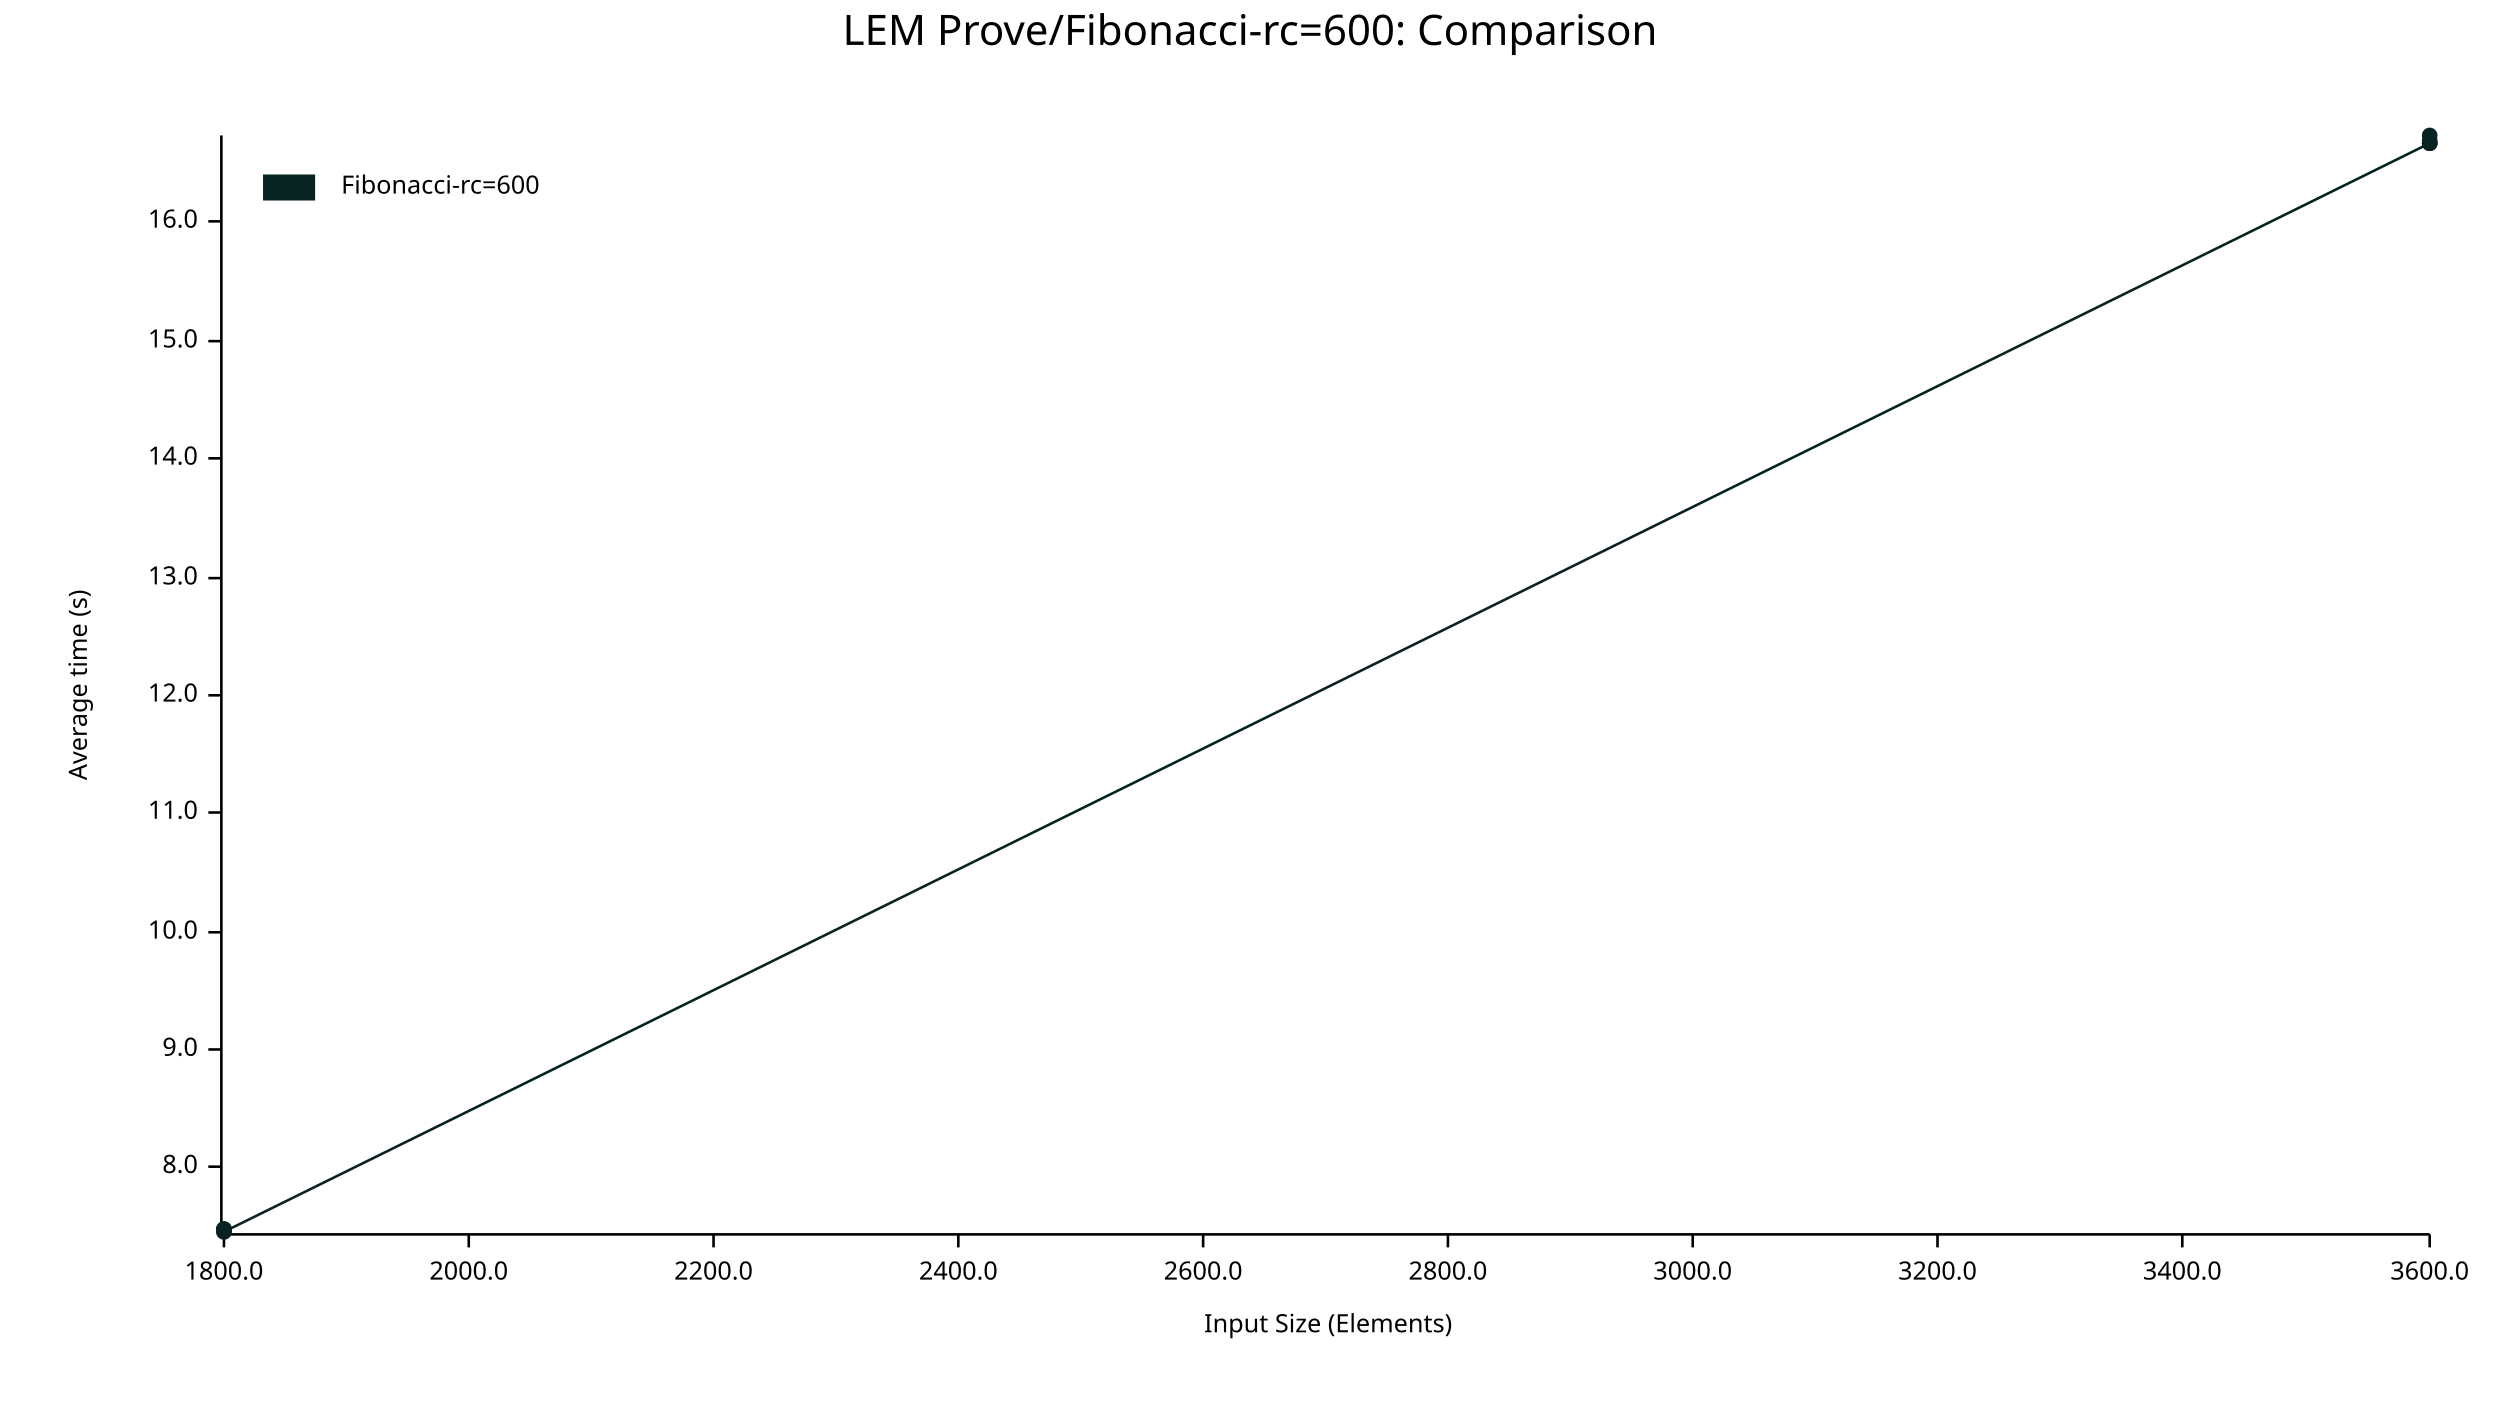
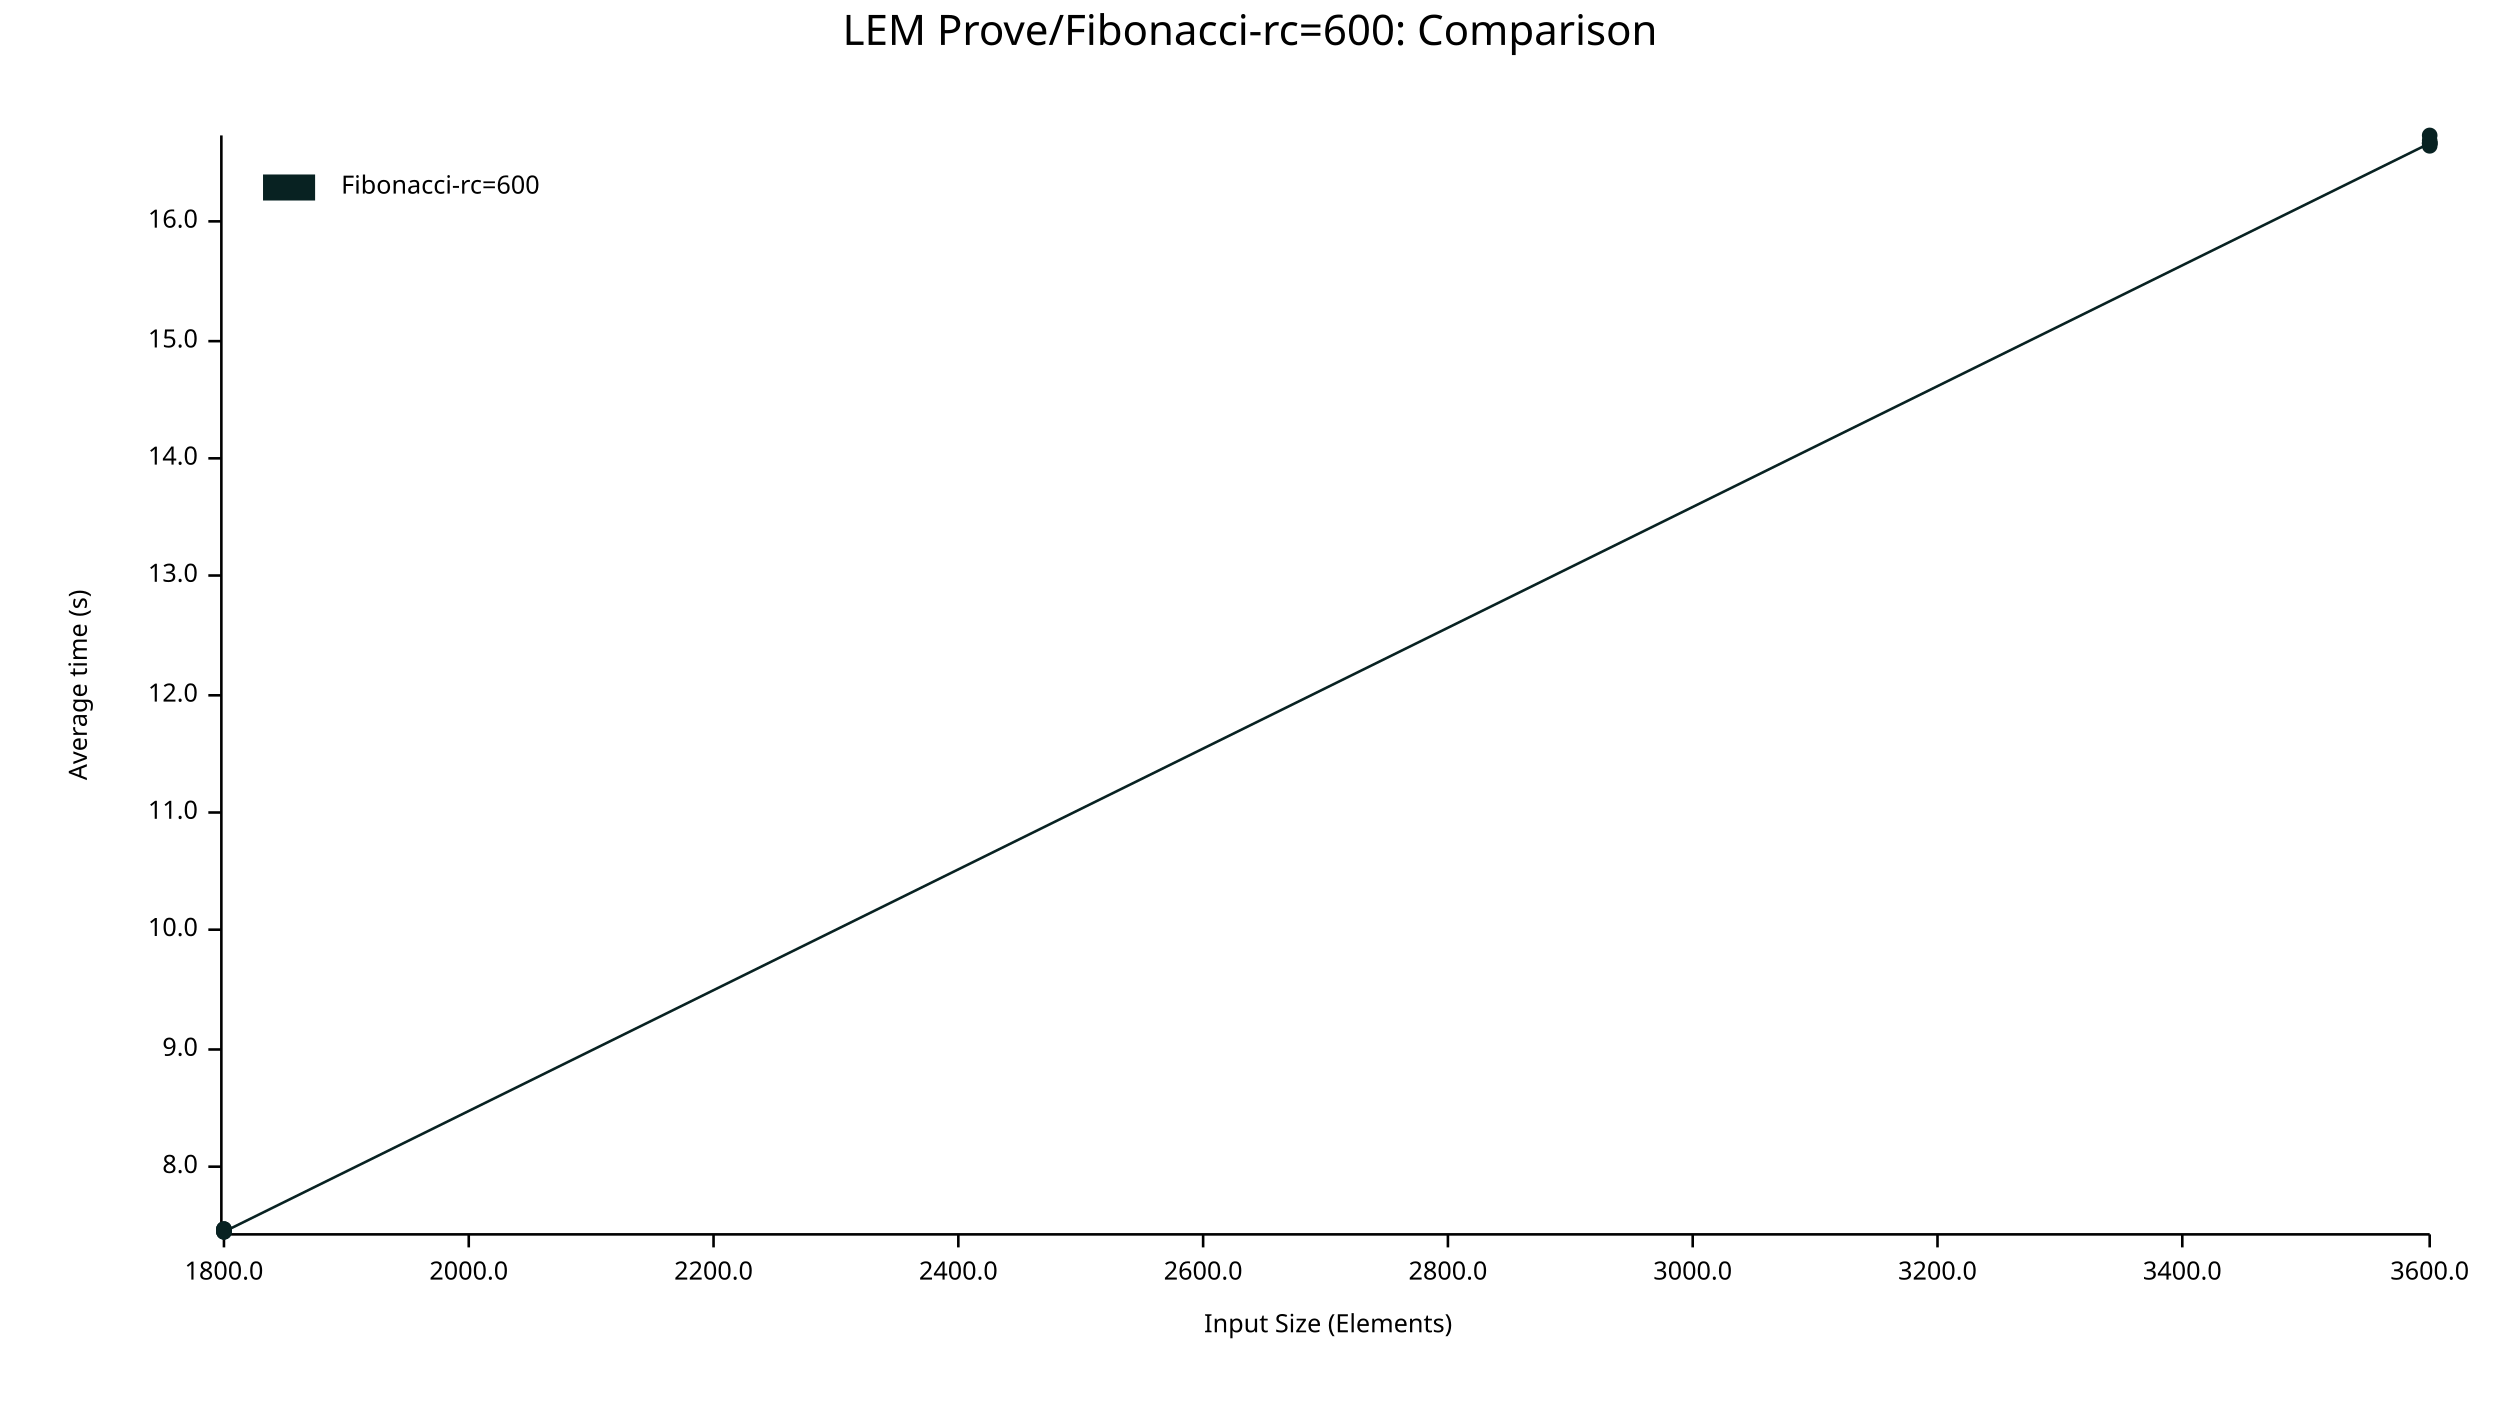
<svg xmlns="http://www.w3.org/2000/svg" width="960" height="540" viewBox="0 0 960 540">
  <text x="480" y="5" dy="0.76em" text-anchor="middle" font-family="sans-serif" font-size="16.129" opacity="1" fill="#000000">
LEM Prove/Fibonacci-rc=600: Comparison
</text>
  <text x="26" y="263" dy="0.76em" text-anchor="middle" font-family="sans-serif" font-size="9.677" opacity="1" fill="#000000" transform="rotate(270, 26, 263)">
Average time (s)
</text>
  <text x="510" y="514" dy="-0.5ex" text-anchor="middle" font-family="sans-serif" font-size="9.677" opacity="1" fill="#000000">
Input Size (Elements)
</text>
  <polyline fill="none" opacity="1" stroke="#000000" stroke-width="1" points="85,52 85,473 " />
  <text x="76" y="448" dy="0.5ex" text-anchor="end" font-family="sans-serif" font-size="9.677" opacity="1" fill="#000000">
8.0
</text>
  <polyline fill="none" opacity="1" stroke="#000000" stroke-width="1" points="80,448 85,448 " />
  <text x="76" y="403" dy="0.5ex" text-anchor="end" font-family="sans-serif" font-size="9.677" opacity="1" fill="#000000">
9.0
</text>
  <polyline fill="none" opacity="1" stroke="#000000" stroke-width="1" points="80,403 85,403 " />
-   <text x="76" y="358" dy="0.5ex" text-anchor="end" font-family="sans-serif" font-size="9.677" opacity="1" fill="#000000">
+   <text x="76" y="357" dy="0.5ex" text-anchor="end" font-family="sans-serif" font-size="9.677" opacity="1" fill="#000000">
10.0
</text>
-   <polyline fill="none" opacity="1" stroke="#000000" stroke-width="1" points="80,358 85,358 " />
+   <polyline fill="none" opacity="1" stroke="#000000" stroke-width="1" points="80,357 85,357 " />
  <text x="76" y="312" dy="0.5ex" text-anchor="end" font-family="sans-serif" font-size="9.677" opacity="1" fill="#000000">
11.0
</text>
  <polyline fill="none" opacity="1" stroke="#000000" stroke-width="1" points="80,312 85,312 " />
  <text x="76" y="267" dy="0.5ex" text-anchor="end" font-family="sans-serif" font-size="9.677" opacity="1" fill="#000000">
12.0
</text>
  <polyline fill="none" opacity="1" stroke="#000000" stroke-width="1" points="80,267 85,267 " />
-   <text x="76" y="222" dy="0.5ex" text-anchor="end" font-family="sans-serif" font-size="9.677" opacity="1" fill="#000000">
+   <text x="76" y="221" dy="0.5ex" text-anchor="end" font-family="sans-serif" font-size="9.677" opacity="1" fill="#000000">
13.0
</text>
-   <polyline fill="none" opacity="1" stroke="#000000" stroke-width="1" points="80,222 85,222 " />
+   <polyline fill="none" opacity="1" stroke="#000000" stroke-width="1" points="80,221 85,221 " />
  <text x="76" y="176" dy="0.5ex" text-anchor="end" font-family="sans-serif" font-size="9.677" opacity="1" fill="#000000">
14.0
</text>
  <polyline fill="none" opacity="1" stroke="#000000" stroke-width="1" points="80,176 85,176 " />
  <text x="76" y="131" dy="0.5ex" text-anchor="end" font-family="sans-serif" font-size="9.677" opacity="1" fill="#000000">
15.0
</text>
  <polyline fill="none" opacity="1" stroke="#000000" stroke-width="1" points="80,131 85,131 " />
  <text x="76" y="85" dy="0.5ex" text-anchor="end" font-family="sans-serif" font-size="9.677" opacity="1" fill="#000000">
16.0
</text>
  <polyline fill="none" opacity="1" stroke="#000000" stroke-width="1" points="80,85 85,85 " />
  <polyline fill="none" opacity="1" stroke="#000000" stroke-width="1" points="86,474 933,474 " />
  <text x="86" y="484" dy="0.76em" text-anchor="middle" font-family="sans-serif" font-size="9.677" opacity="1" fill="#000000">
1800.0
</text>
  <polyline fill="none" opacity="1" stroke="#000000" stroke-width="1" points="86,474 86,479 " />
  <text x="180" y="484" dy="0.76em" text-anchor="middle" font-family="sans-serif" font-size="9.677" opacity="1" fill="#000000">
2000.0
</text>
  <polyline fill="none" opacity="1" stroke="#000000" stroke-width="1" points="180,474 180,479 " />
  <text x="274" y="484" dy="0.76em" text-anchor="middle" font-family="sans-serif" font-size="9.677" opacity="1" fill="#000000">
2200.0
</text>
  <polyline fill="none" opacity="1" stroke="#000000" stroke-width="1" points="274,474 274,479 " />
  <text x="368" y="484" dy="0.76em" text-anchor="middle" font-family="sans-serif" font-size="9.677" opacity="1" fill="#000000">
2400.0
</text>
  <polyline fill="none" opacity="1" stroke="#000000" stroke-width="1" points="368,474 368,479 " />
  <text x="462" y="484" dy="0.76em" text-anchor="middle" font-family="sans-serif" font-size="9.677" opacity="1" fill="#000000">
2600.0
</text>
  <polyline fill="none" opacity="1" stroke="#000000" stroke-width="1" points="462,474 462,479 " />
  <text x="556" y="484" dy="0.76em" text-anchor="middle" font-family="sans-serif" font-size="9.677" opacity="1" fill="#000000">
2800.0
</text>
  <polyline fill="none" opacity="1" stroke="#000000" stroke-width="1" points="556,474 556,479 " />
  <text x="650" y="484" dy="0.76em" text-anchor="middle" font-family="sans-serif" font-size="9.677" opacity="1" fill="#000000">
3000.0
</text>
  <polyline fill="none" opacity="1" stroke="#000000" stroke-width="1" points="650,474 650,479 " />
  <text x="744" y="484" dy="0.76em" text-anchor="middle" font-family="sans-serif" font-size="9.677" opacity="1" fill="#000000">
3200.0
</text>
  <polyline fill="none" opacity="1" stroke="#000000" stroke-width="1" points="744,474 744,479 " />
  <text x="838" y="484" dy="0.76em" text-anchor="middle" font-family="sans-serif" font-size="9.677" opacity="1" fill="#000000">
3400.0
</text>
  <polyline fill="none" opacity="1" stroke="#000000" stroke-width="1" points="838,474 838,479 " />
  <text x="933" y="484" dy="0.76em" text-anchor="middle" font-family="sans-serif" font-size="9.677" opacity="1" fill="#000000">
3600.0
</text>
  <polyline fill="none" opacity="1" stroke="#000000" stroke-width="1" points="933,474 933,479 " />
  <circle cx="86" cy="472" r="3" opacity="1" fill="#082222" stroke="none" stroke-width="1" />
  <circle cx="86" cy="473" r="3" opacity="1" fill="#082222" stroke="none" stroke-width="1" />
+   <circle cx="86" cy="473" r="3" opacity="1" fill="#082222" stroke="none" stroke-width="1" />
  <circle cx="86" cy="472" r="3" opacity="1" fill="#082222" stroke="none" stroke-width="1" />
  <circle cx="86" cy="472" r="3" opacity="1" fill="#082222" stroke="none" stroke-width="1" />
  <circle cx="86" cy="473" r="3" opacity="1" fill="#082222" stroke="none" stroke-width="1" />
  <circle cx="933" cy="55" r="3" opacity="1" fill="#082222" stroke="none" stroke-width="1" />
  <circle cx="933" cy="55" r="3" opacity="1" fill="#082222" stroke="none" stroke-width="1" />
  <circle cx="933" cy="55" r="3" opacity="1" fill="#082222" stroke="none" stroke-width="1" />
  <circle cx="933" cy="52" r="3" opacity="1" fill="#082222" stroke="none" stroke-width="1" />
  <circle cx="933" cy="54" r="3" opacity="1" fill="#082222" stroke="none" stroke-width="1" />
-   <polyline fill="none" opacity="1" stroke="#082222" stroke-width="1" points="86,472 86,473 86,472 86,472 86,473 933,55 933,55 933,55 933,52 933,54 " />
+   <circle cx="933" cy="56" r="3" opacity="1" fill="#082222" stroke="none" stroke-width="1" />
+   <polyline fill="none" opacity="1" stroke="#082222" stroke-width="1" points="86,472 86,473 86,473 86,472 86,472 86,473 933,55 933,55 933,55 933,52 933,54 933,56 " />
  <text x="131" y="67" dy="0.76em" text-anchor="start" font-family="sans-serif" font-size="9.677" opacity="1" fill="#000000">
Fibonacci-rc=600
</text>
  <rect x="101" y="67" width="20" height="10" opacity="1" fill="#082222" stroke="none" />
</svg>
